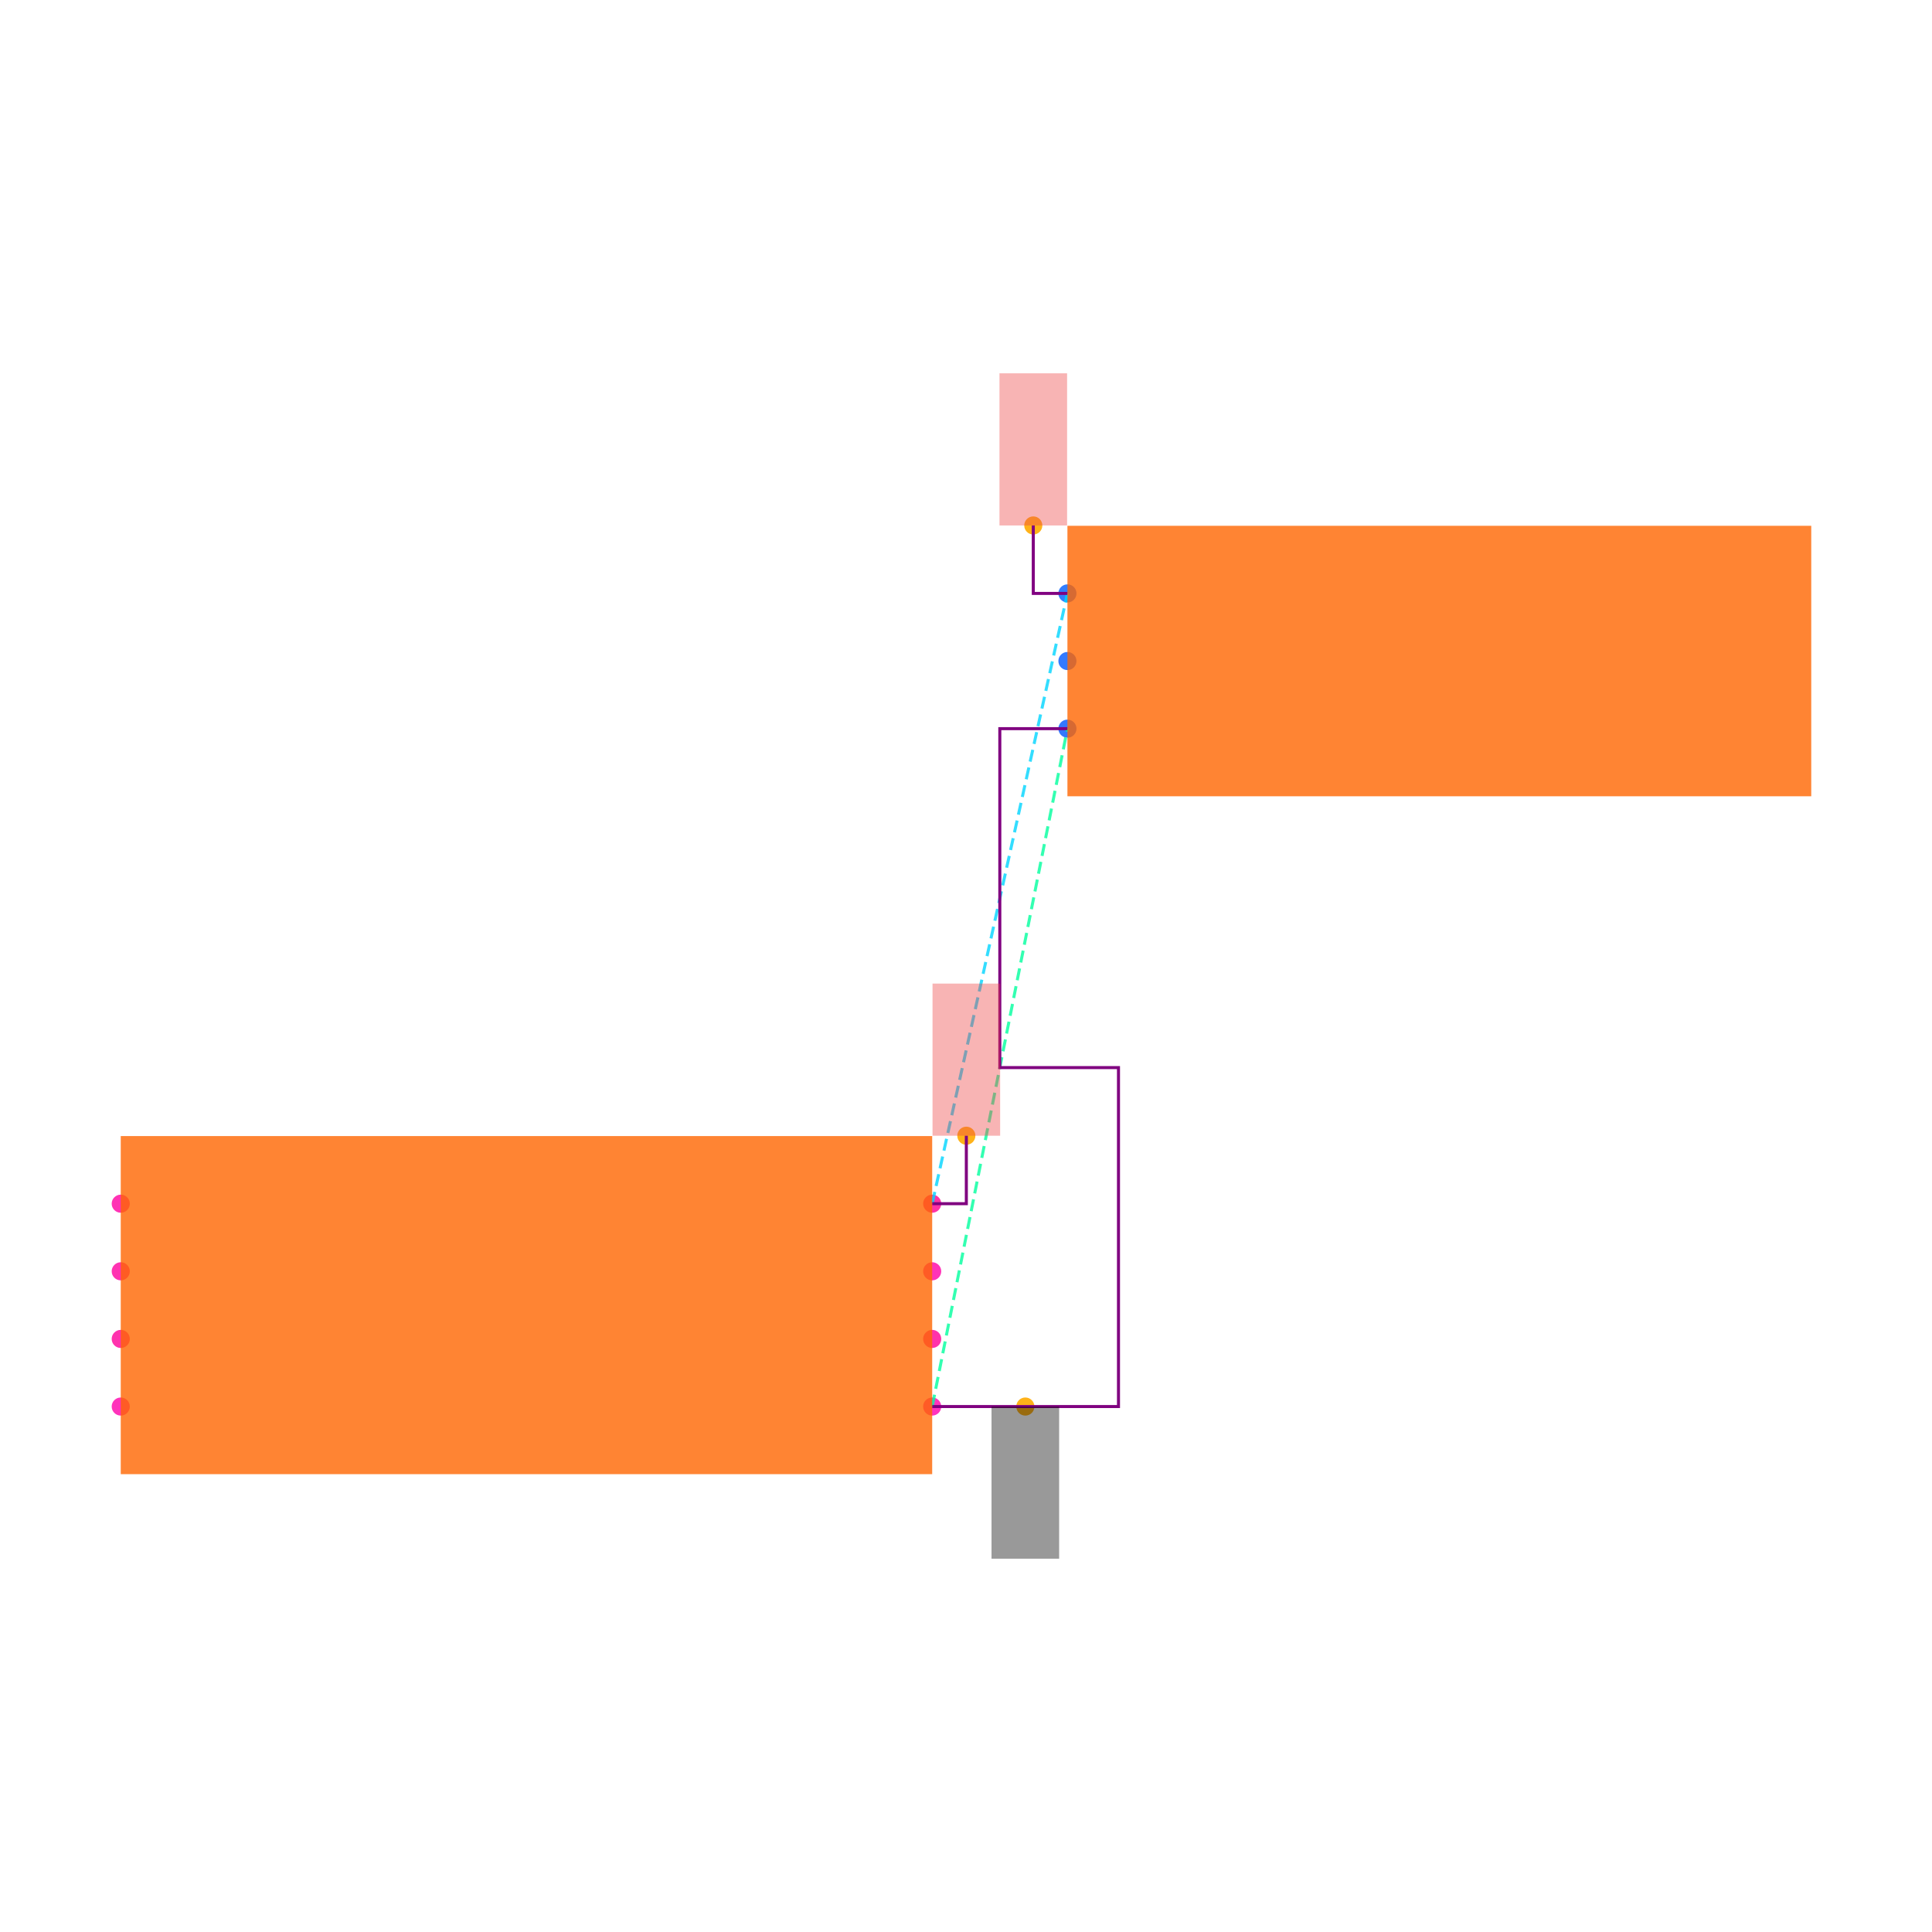
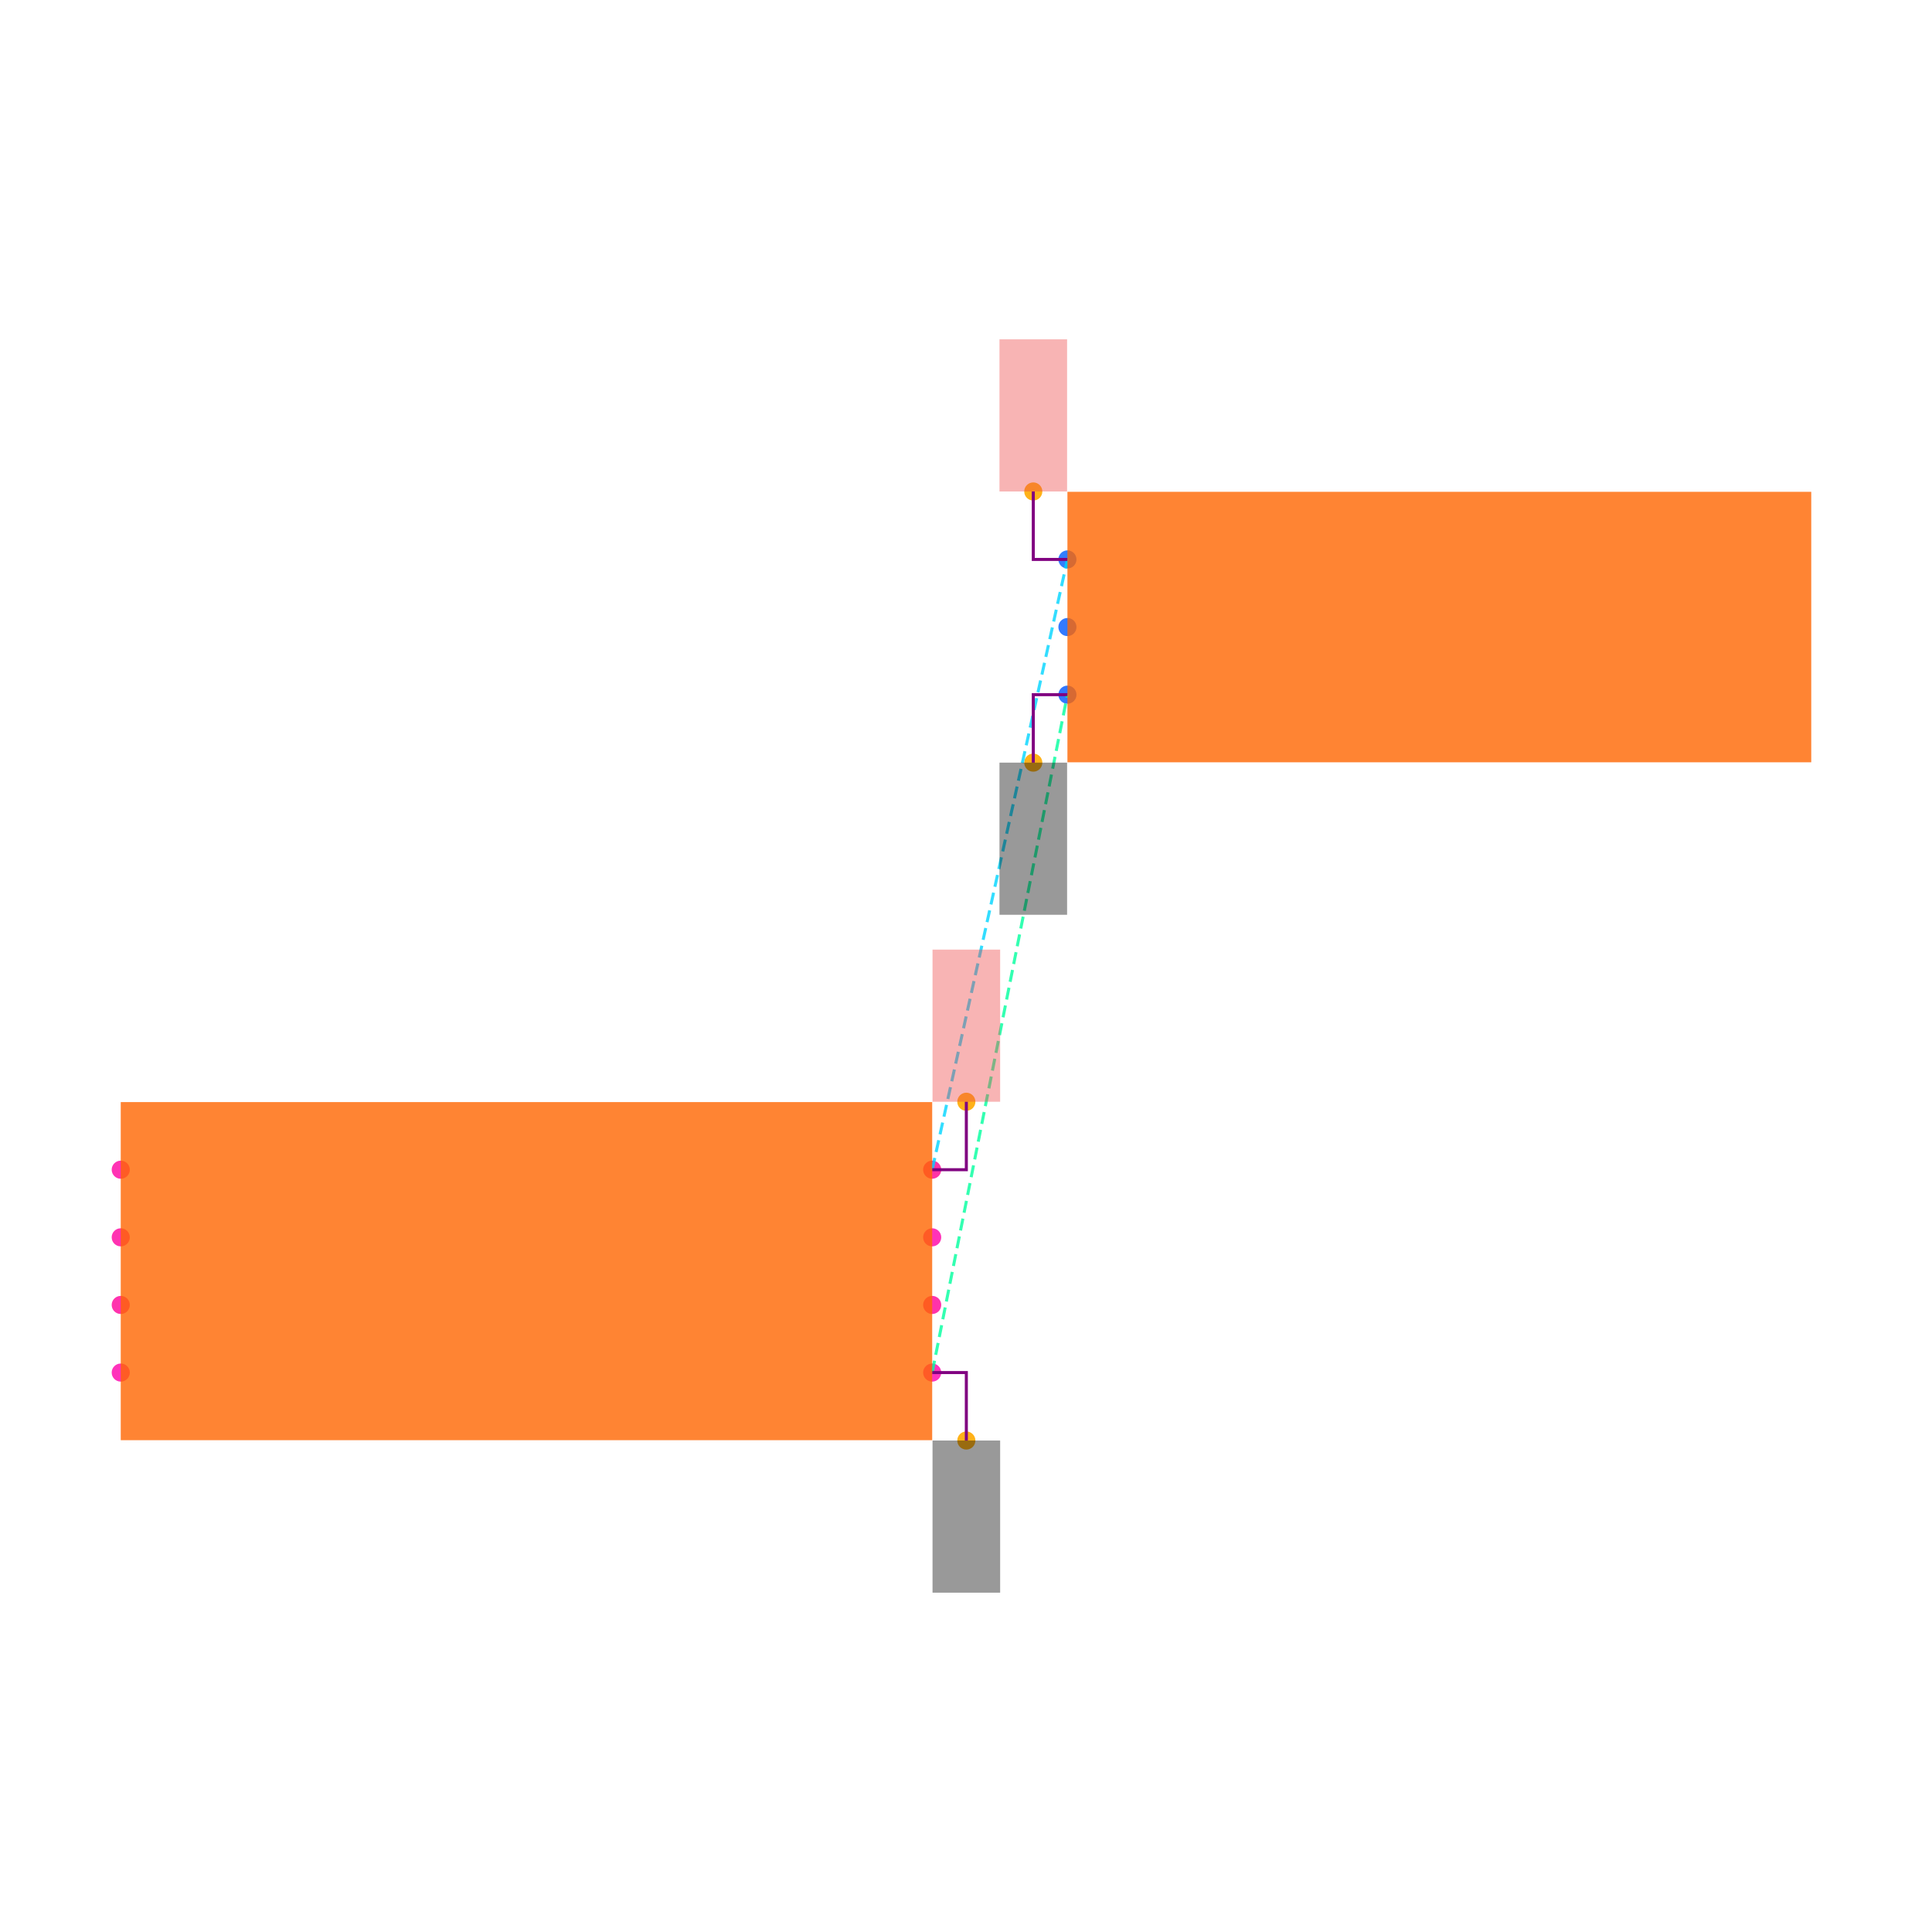
<svg xmlns="http://www.w3.org/2000/svg" width="640" height="640" viewBox="0 0 640 640">
  <rect width="100%" height="100%" fill="white" />
  <g>
-     <circle data-type="point" data-label="U1.1 x+" data-x="1.2000000000000002" data-y="-0.30000000000000004" cx="308.8" cy="465.936" r="3" fill="hsl(319, 100%, 50%, 0.8)" />
+     <circle data-type="point" data-label="U1.1 x+" data-x="1.2000000000000002" data-y="-0.30000000000000004" cx="308.8" cy="454.68" r="3" fill="hsl(319, 100%, 50%, 0.8)" />
  </g>
  <g>
-     <circle data-type="point" data-label="U1.2 x-" data-x="-1.2000000000000002" data-y="-0.30000000000000004" cx="40" cy="465.936" r="3" fill="hsl(320, 100%, 50%, 0.8)" />
+     <circle data-type="point" data-label="U1.2 x-" data-x="-1.2000000000000002" data-y="-0.30000000000000004" cx="40" cy="454.68" r="3" fill="hsl(320, 100%, 50%, 0.8)" />
  </g>
  <g>
-     <circle data-type="point" data-label="U1.3 x+" data-x="1.2000000000000002" data-y="0.09999999999999998" cx="308.8" cy="421.136" r="3" fill="hsl(321, 100%, 50%, 0.8)" />
+     <circle data-type="point" data-label="U1.3 x+" data-x="1.2000000000000002" data-y="0.09999999999999998" cx="308.8" cy="409.88" r="3" fill="hsl(321, 100%, 50%, 0.8)" />
  </g>
  <g>
-     <circle data-type="point" data-label="U1.4 x-" data-x="-1.2000000000000002" data-y="0.30000000000000004" cx="40" cy="398.736" r="3" fill="hsl(322, 100%, 50%, 0.8)" />
+     <circle data-type="point" data-label="U1.4 x-" data-x="-1.2000000000000002" data-y="0.30000000000000004" cx="40" cy="387.48" r="3" fill="hsl(322, 100%, 50%, 0.8)" />
  </g>
  <g>
-     <circle data-type="point" data-label="U1.5 x-" data-x="-1.2000000000000002" data-y="0.10000000000000003" cx="40" cy="421.136" r="3" fill="hsl(323, 100%, 50%, 0.8)" />
+     <circle data-type="point" data-label="U1.5 x-" data-x="-1.2000000000000002" data-y="0.10000000000000003" cx="40" cy="409.88" r="3" fill="hsl(323, 100%, 50%, 0.8)" />
  </g>
  <g>
-     <circle data-type="point" data-label="U1.6 x-" data-x="-1.2000000000000002" data-y="-0.09999999999999998" cx="40" cy="443.536" r="3" fill="hsl(324, 100%, 50%, 0.8)" />
+     <circle data-type="point" data-label="U1.6 x-" data-x="-1.2000000000000002" data-y="-0.09999999999999998" cx="40" cy="432.28" r="3" fill="hsl(324, 100%, 50%, 0.8)" />
  </g>
  <g>
-     <circle data-type="point" data-label="U1.7 x+" data-x="1.2000000000000002" data-y="-0.10000000000000003" cx="308.8" cy="443.536" r="3" fill="hsl(325, 100%, 50%, 0.8)" />
+     <circle data-type="point" data-label="U1.7 x+" data-x="1.2000000000000002" data-y="-0.10000000000000003" cx="308.8" cy="432.28" r="3" fill="hsl(325, 100%, 50%, 0.8)" />
  </g>
  <g>
-     <circle data-type="point" data-label="U1.8 x+" data-x="1.2000000000000002" data-y="0.30000000000000004" cx="308.8" cy="398.736" r="3" fill="hsl(326, 100%, 50%, 0.8)" />
+     <circle data-type="point" data-label="U1.8 x+" data-x="1.2000000000000002" data-y="0.30000000000000004" cx="308.8" cy="387.48" r="3" fill="hsl(326, 100%, 50%, 0.8)" />
  </g>
  <g>
-     <circle data-type="point" data-label="J1.1 x-" data-x="1.6" data-y="2.105" cx="353.6" cy="196.576" r="3" fill="hsl(218, 100%, 50%, 0.8)" />
+     <circle data-type="point" data-label="J1.1 x-" data-x="1.6" data-y="2.105" cx="353.6" cy="185.32" r="3" fill="hsl(218, 100%, 50%, 0.8)" />
  </g>
  <g>
-     <circle data-type="point" data-label="J1.2 x-" data-x="1.6" data-y="1.9049999999999998" cx="353.6" cy="218.976" r="3" fill="hsl(219, 100%, 50%, 0.8)" />
+     <circle data-type="point" data-label="J1.2 x-" data-x="1.6" data-y="1.9049999999999998" cx="353.6" cy="207.72" r="3" fill="hsl(219, 100%, 50%, 0.8)" />
  </g>
  <g>
-     <circle data-type="point" data-label="J1.3 x-" data-x="1.6" data-y="1.7049999999999998" cx="353.6" cy="241.376" r="3" fill="hsl(220, 100%, 50%, 0.8)" />
+     <circle data-type="point" data-label="J1.3 x-" data-x="1.6" data-y="1.7049999999999998" cx="353.6" cy="230.12" r="3" fill="hsl(220, 100%, 50%, 0.8)" />
  </g>
  <g>
-     <circle data-type="point" data-label="anchorPoint orientation: y-" data-x="1.4755000000000003" data-y="-0.30000000000000004" cx="339.656" cy="465.936" r="3" fill="hsl(40, 100%, 50%, 0.9)" />
+     <circle data-type="point" data-label="anchorPoint orientation: y-" data-x="1.3010000000000002" data-y="-0.5010000000000001" cx="320.112" cy="477.192" r="3" fill="hsl(40, 100%, 50%, 0.9)" />
  </g>
  <g>
-     <circle data-type="point" data-label="anchorPoint orientation: y+" data-x="1.3010000000000002" data-y="0.5010000000000001" cx="320.112" cy="376.224" r="3" fill="hsl(40, 100%, 50%, 0.9)" />
+     <circle data-type="point" data-label="anchorPoint orientation: y-" data-x="1.499" data-y="1.504" cx="342.288" cy="252.632" r="3" fill="hsl(40, 100%, 50%, 0.9)" />
  </g>
  <g>
-     <circle data-type="point" data-label="anchorPoint orientation: y+" data-x="1.499" data-y="2.306" cx="342.288" cy="174.064" r="3" fill="hsl(40, 100%, 50%, 0.9)" />
+     <circle data-type="point" data-label="anchorPoint orientation: y+" data-x="1.3010000000000002" data-y="0.5010000000000001" cx="320.112" cy="364.968" r="3" fill="hsl(40, 100%, 50%, 0.9)" />
  </g>
  <g>
-     <polyline data-points="1.2000000000000002,-0.30000000000000004 1.6,1.7049999999999998" data-type="line" data-label="" points="308.8,465.936 353.6,241.376" fill="none" stroke="hsl(157, 100%, 50%, 0.8)" stroke-width="1" stroke-dasharray="4 2" />
+     <circle data-type="point" data-label="anchorPoint orientation: y+" data-x="1.499" data-y="2.306" cx="342.288" cy="162.808" r="3" fill="hsl(40, 100%, 50%, 0.9)" />
  </g>
  <g>
-     <polyline data-points="1.2000000000000002,0.30000000000000004 1.6,2.105" data-type="line" data-label="" points="308.8,398.736 353.6,196.576" fill="none" stroke="hsl(190, 100%, 50%, 0.8)" stroke-width="1" stroke-dasharray="4 2" />
+     <polyline data-points="1.2000000000000002,-0.30000000000000004 1.6,1.7049999999999998" data-type="line" data-label="" points="308.8,454.68 353.6,230.12" fill="none" stroke="hsl(157, 100%, 50%, 0.8)" stroke-width="1" stroke-dasharray="4 2" />
  </g>
  <g>
-     <polyline data-points="1.2000000000000002,-0.30000000000000004 1.7510000000000003,-0.30000000000000004 1.7510000000000003,0.7024999999999999 1.4000000000000001,0.7024999999999999 1.4000000000000001,1.7049999999999998 1.6,1.7049999999999998" data-type="line" data-label="" points="308.8,465.936 370.512,465.936 370.512,353.656 331.2,353.656 331.2,241.376 353.6,241.376" fill="none" stroke="purple" stroke-width="1" />
+     <polyline data-points="1.2000000000000002,0.30000000000000004 1.6,2.105" data-type="line" data-label="" points="308.8,387.48 353.6,185.32" fill="none" stroke="hsl(190, 100%, 50%, 0.8)" stroke-width="1" stroke-dasharray="4 2" />
  </g>
  <g>
-     <polyline data-points="1.2000000000000002,0.30000000000000004 1.3010000000000002,0.30000000000000004 1.3010000000000002,0.5010000000000001" data-type="line" data-label="" points="308.8,398.736 320.112,398.736 320.112,376.224" fill="none" stroke="purple" stroke-width="1" />
+     <polyline data-points="1.2000000000000002,-0.30000000000000004 1.3010000000000002,-0.30000000000000004 1.3010000000000002,-0.5010000000000001" data-type="line" data-label="" points="308.8,454.68 320.112,454.68 320.112,477.192" fill="none" stroke="purple" stroke-width="1" />
  </g>
  <g>
-     <polyline data-points="1.6,2.105 1.499,2.105 1.499,2.306" data-type="line" data-label="" points="353.6,196.576 342.288,196.576 342.288,174.064" fill="none" stroke="purple" stroke-width="1" />
+     <polyline data-points="1.6,1.7049999999999998 1.499,1.7049999999999998 1.499,1.504" data-type="line" data-label="" points="353.6,230.12 342.288,230.12 342.288,252.632" fill="none" stroke="purple" stroke-width="1" />
  </g>
  <g>
-     <rect data-type="rect" data-label="schematic_component_0" data-x="0" data-y="0" x="40" y="376.336" width="268.8" height="112" fill="hsl(24, 100%, 50%, 0.8)" stroke="black" stroke-width="0.009" />
+     <polyline data-points="1.2000000000000002,0.30000000000000004 1.3010000000000002,0.30000000000000004 1.3010000000000002,0.5010000000000001" data-type="line" data-label="" points="308.8,387.48 320.112,387.48 320.112,364.968" fill="none" stroke="purple" stroke-width="1" />
  </g>
  <g>
-     <rect data-type="rect" data-label="schematic_component_1" data-x="2.7" data-y="1.9049999999999998" x="353.6" y="174.176" width="246.4" height="89.6" fill="hsl(24, 100%, 50%, 0.8)" stroke="black" stroke-width="0.009" />
+     <polyline data-points="1.6,2.105 1.499,2.105 1.499,2.306" data-type="line" data-label="" points="353.6,185.32 342.288,185.32 342.288,162.808" fill="none" stroke="purple" stroke-width="1" />
  </g>
  <g>
-     <rect data-type="rect" data-label="netId: GND globalConnNetId: connectivity_net0 available orientations: y-" data-x="1.4755000000000003" data-y="-0.525" x="328.456" y="465.936" width="22.4" height="50.4" fill="#00000066" stroke="#000000" stroke-width="0.009" />
+     <rect data-type="rect" data-label="schematic_component_0" data-x="0" data-y="0" x="40" y="365.08" width="268.8" height="112" fill="hsl(24, 100%, 50%, 0.8)" stroke="black" stroke-width="0.009" />
  </g>
  <g>
-     <rect data-type="rect" data-label="netId: VCC globalConnNetId: connectivity_net1 available orientations: y+" data-x="1.3010000000000002" data-y="0.7260000000000001" x="308.912" y="325.824" width="22.4" height="50.4" fill="#ef444466" stroke="#ef4444" stroke-width="0.009" />
+     <rect data-type="rect" data-label="schematic_component_1" data-x="2.7" data-y="1.9049999999999998" x="353.6" y="162.92" width="246.4" height="89.6" fill="hsl(24, 100%, 50%, 0.8)" stroke="black" stroke-width="0.009" />
  </g>
  <g>
-     <rect data-type="rect" data-label="netId: VCC globalConnNetId: connectivity_net1 available orientations: y+" data-x="1.499" data-y="2.531" x="331.088" y="123.664" width="22.4" height="50.4" fill="#ef444466" stroke="#ef4444" stroke-width="0.009" />
+     <rect data-type="rect" data-label="netId: GND globalConnNetId: connectivity_net0 available orientations: y-" data-x="1.3010000000000002" data-y="-0.7260000000000001" x="308.912" y="477.192" width="22.4" height="50.4" fill="#00000066" stroke="#000000" stroke-width="0.009" />
+   </g>
+   <g>
+     <rect data-type="rect" data-label="netId: GND globalConnNetId: connectivity_net0 available orientations: y-" data-x="1.499" data-y="1.279" x="331.088" y="252.632" width="22.4" height="50.4" fill="#00000066" stroke="#000000" stroke-width="0.009" />
+   </g>
+   <g>
+     <rect data-type="rect" data-label="netId: VCC globalConnNetId: connectivity_net1 available orientations: y+" data-x="1.3010000000000002" data-y="0.7260000000000001" x="308.912" y="314.568" width="22.4" height="50.4" fill="#ef444466" stroke="#ef4444" stroke-width="0.009" />
+   </g>
+   <g>
+     <rect data-type="rect" data-label="netId: VCC globalConnNetId: connectivity_net1 available orientations: y+" data-x="1.499" data-y="2.531" x="331.088" y="112.408" width="22.4" height="50.4" fill="#ef444466" stroke="#ef4444" stroke-width="0.009" />
  </g>
  <g id="crosshair" style="display: none">
    <line id="crosshair-h" y1="0" y2="640" stroke="#666" stroke-width="0.5" />
    <line id="crosshair-v" x1="0" x2="640" stroke="#666" stroke-width="0.5" />
    <text id="coordinates" font-family="monospace" font-size="12" fill="#666" />
  </g>
</svg>
